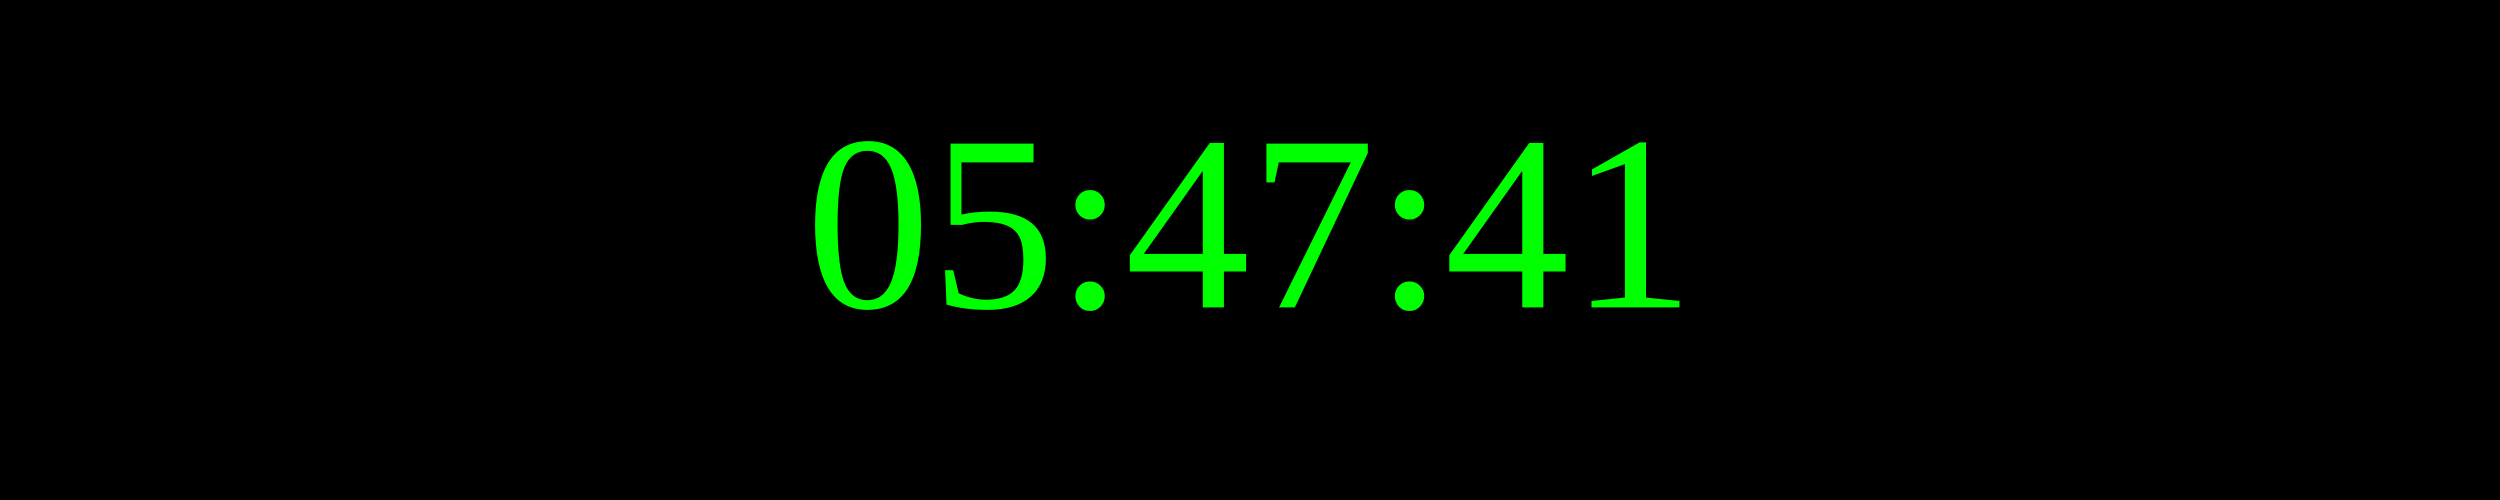
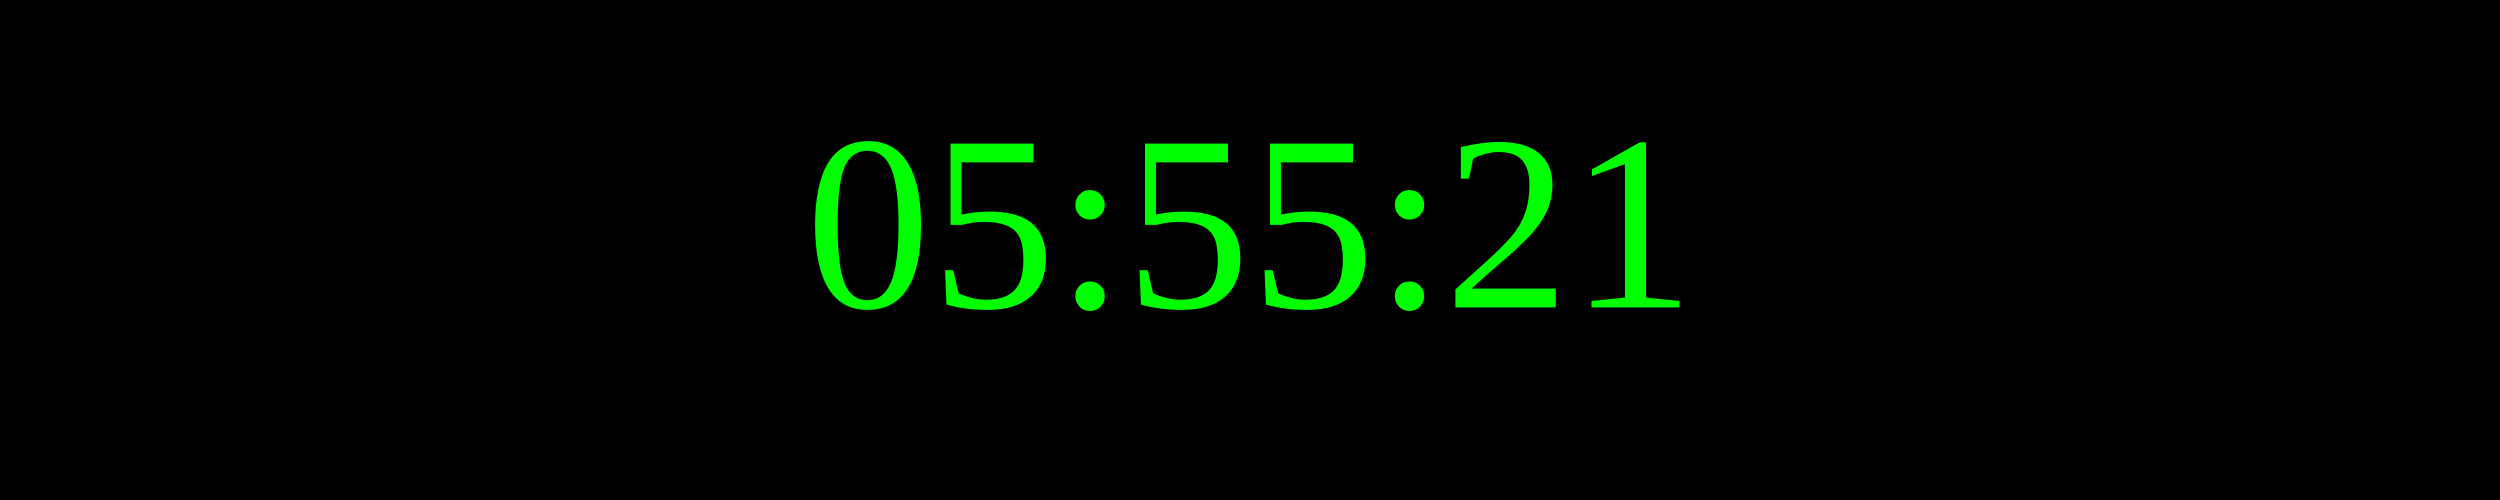
<svg xmlns="http://www.w3.org/2000/svg" width="250" height="50">
  <rect width="100%" height="100%" fill="black" />
  <text x="50%" y="50%" font-size="25" fill="lime" text-anchor="middle" dominant-baseline="middle">
- 05:47:41
+ 05:55:21
</text>
</svg>
